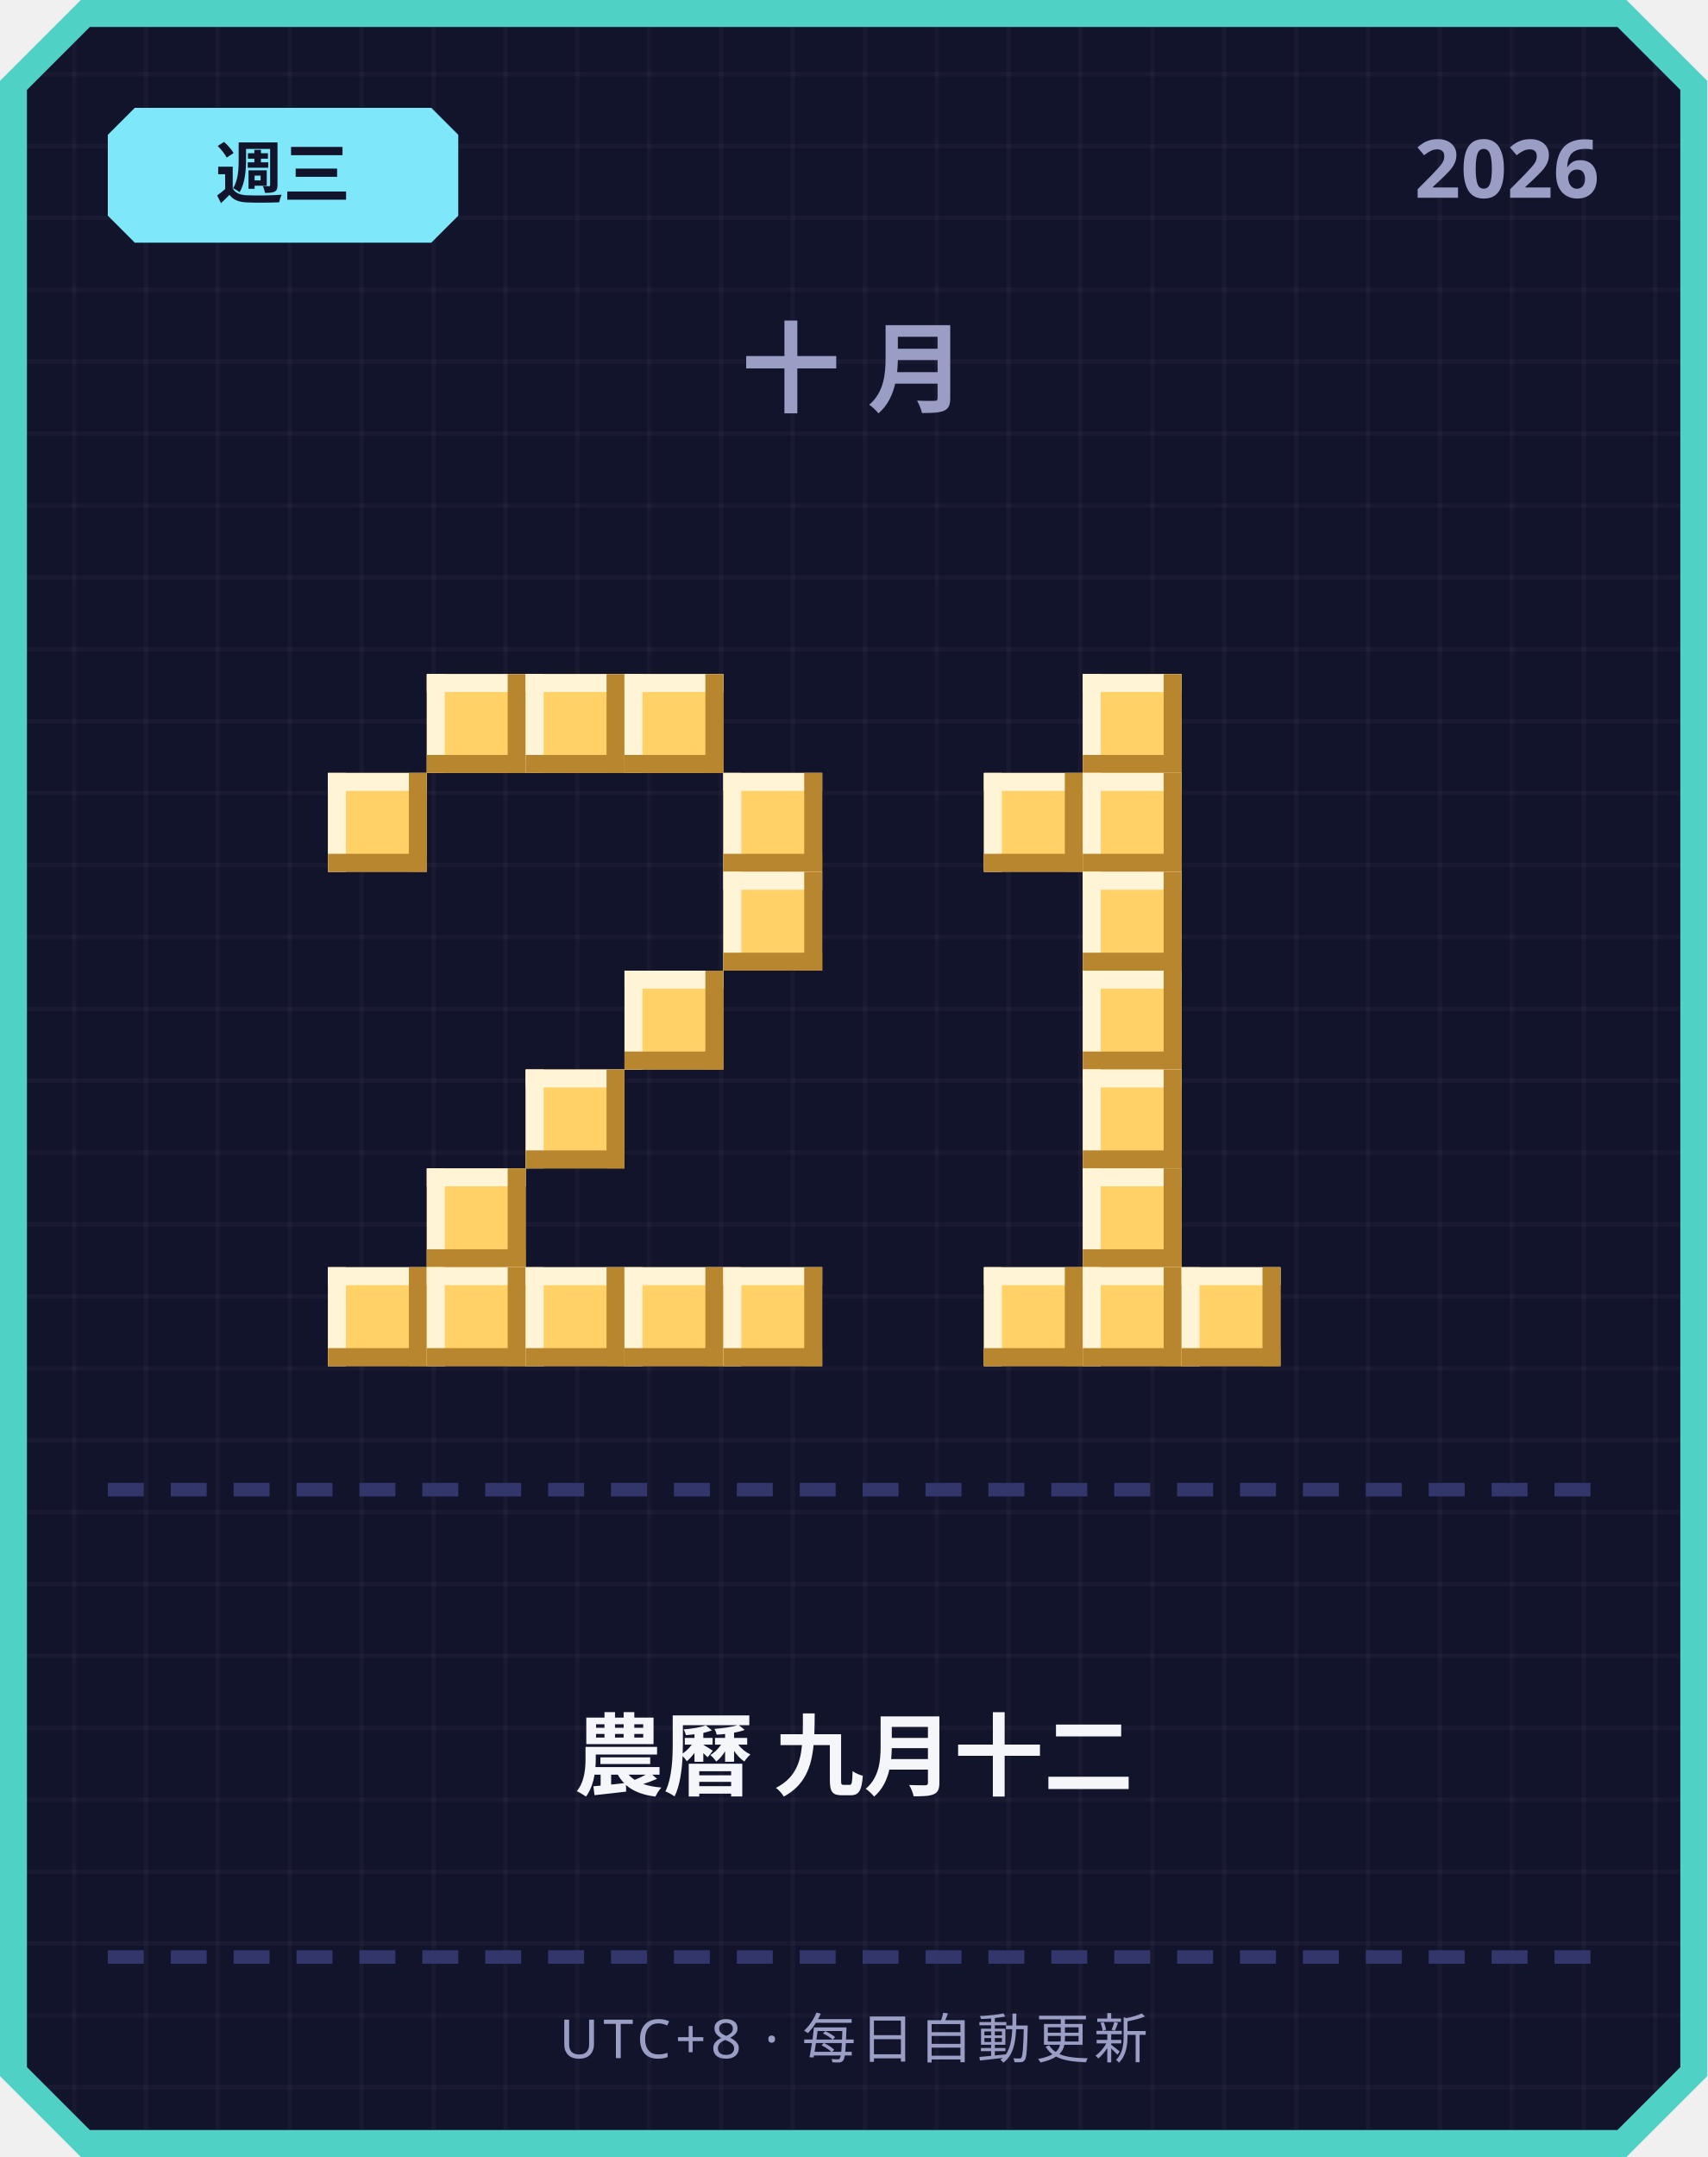
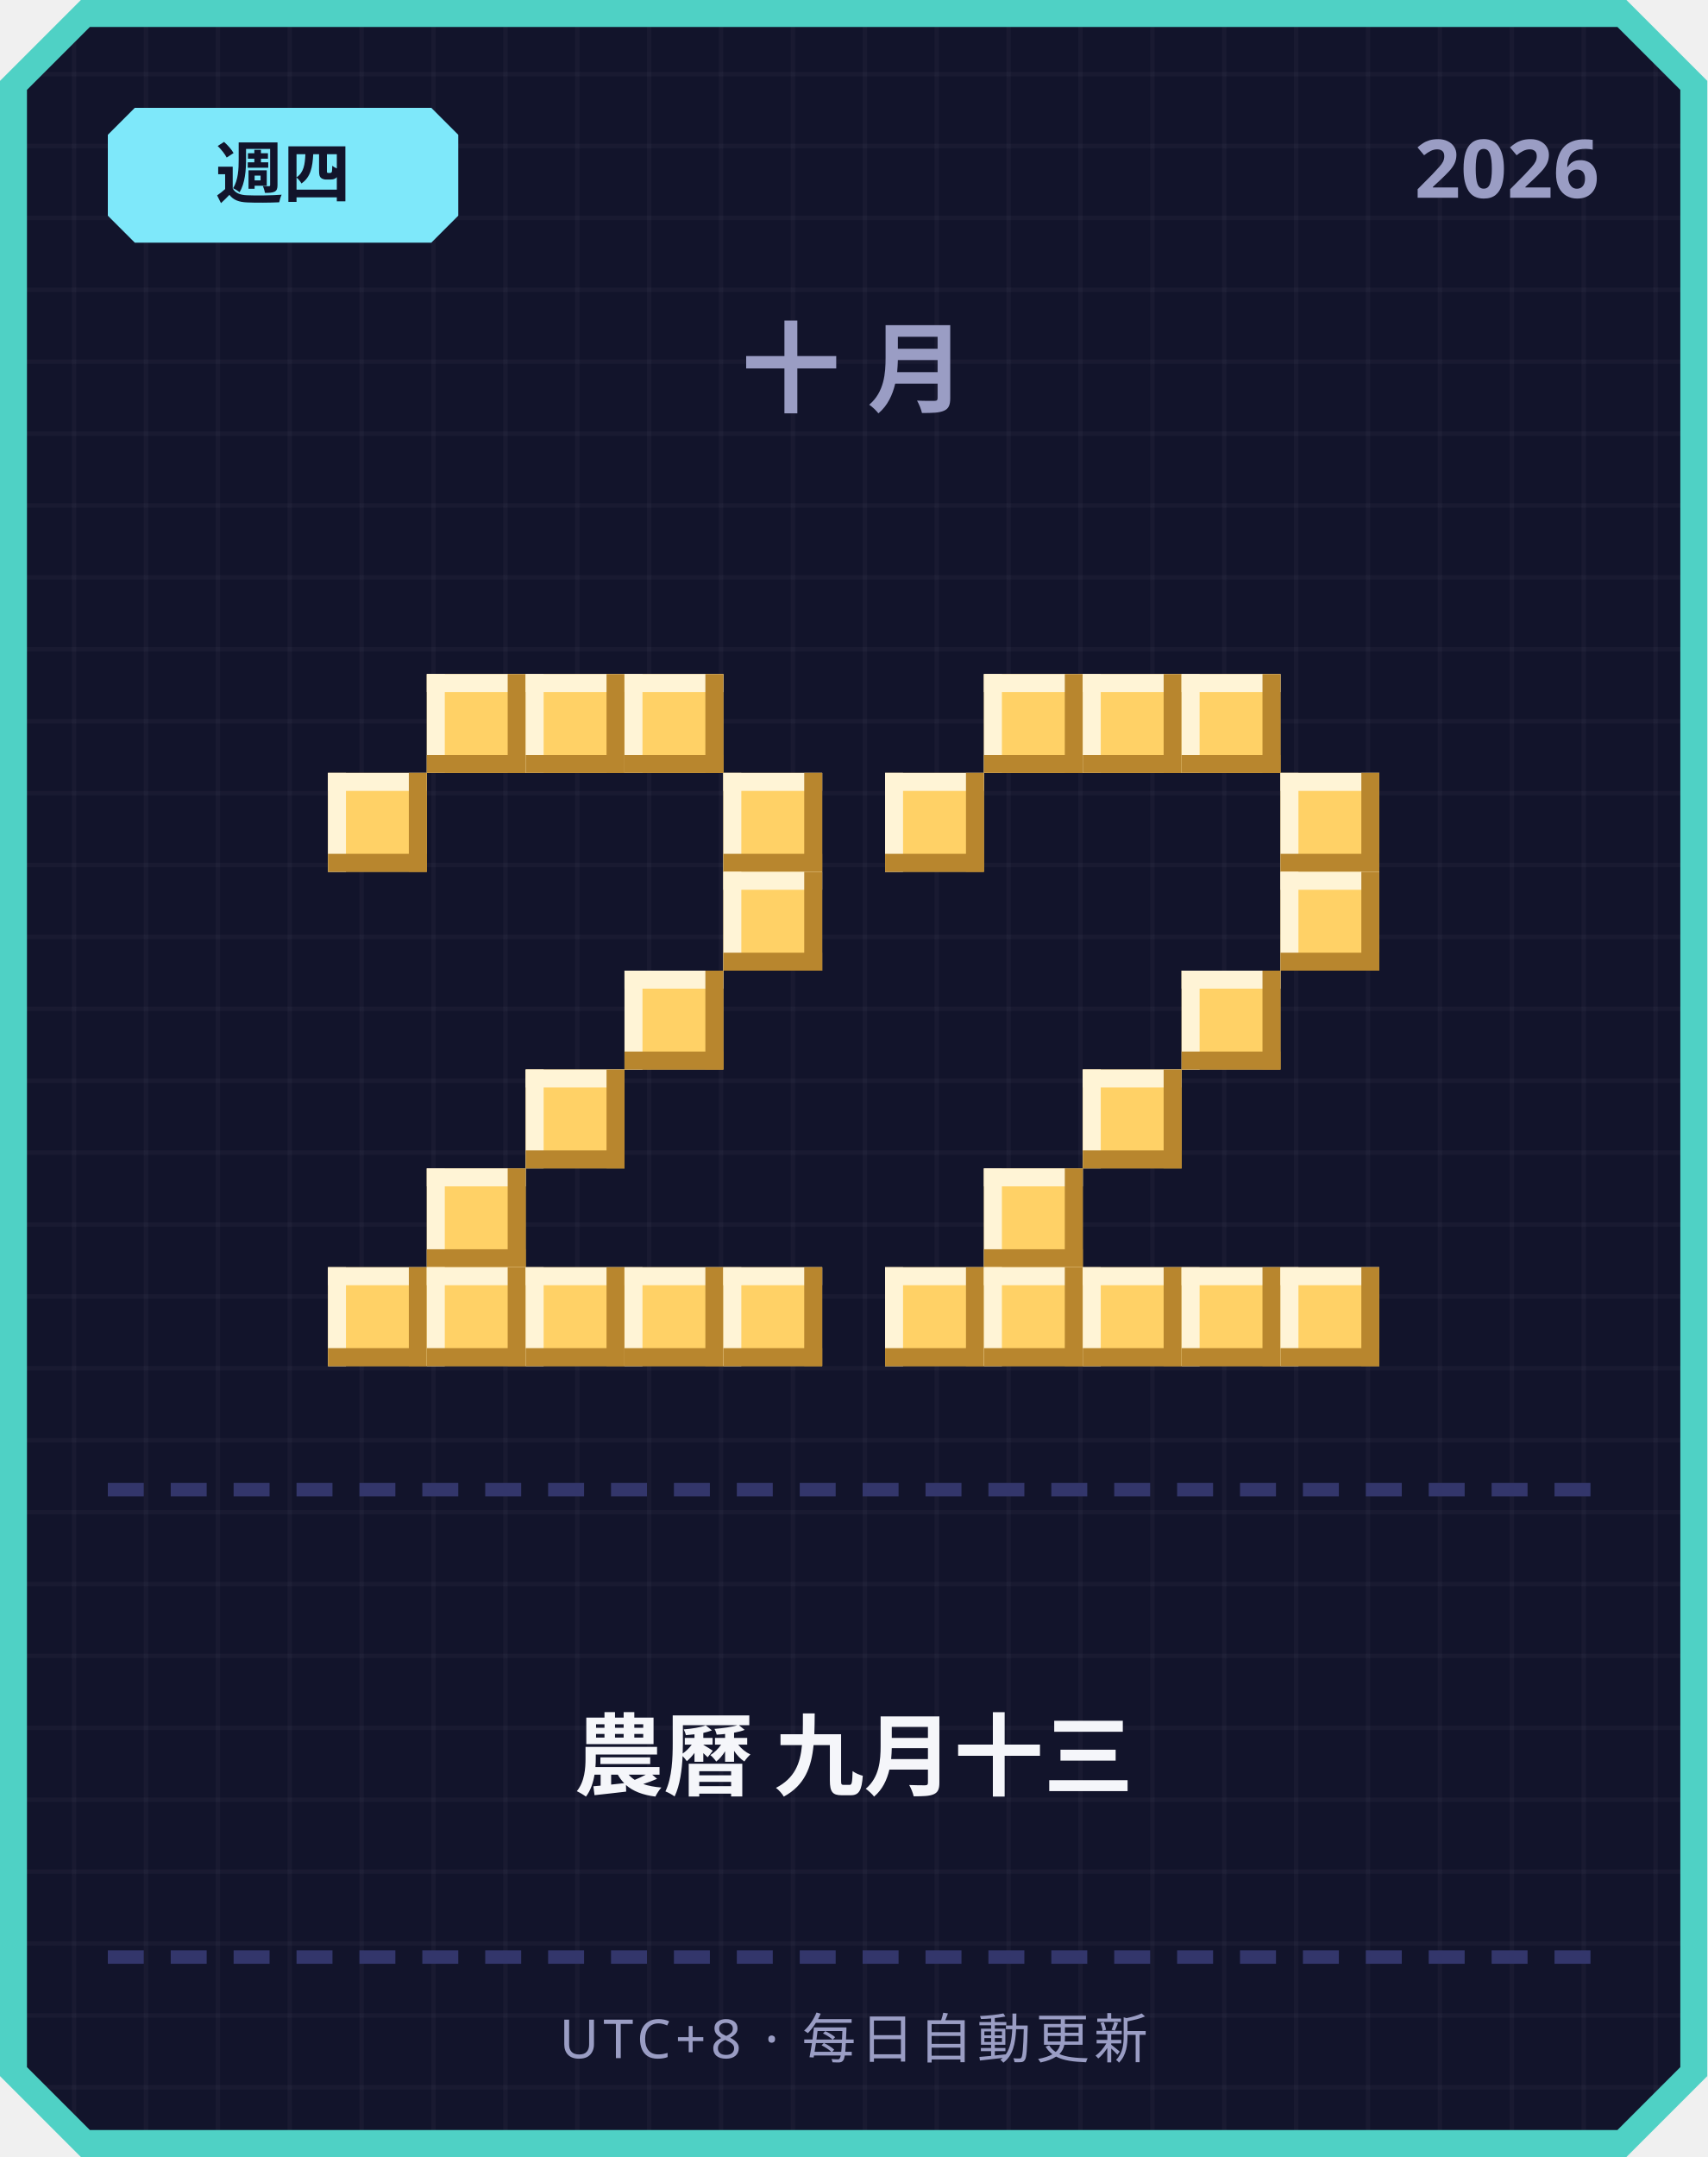
<svg xmlns="http://www.w3.org/2000/svg" width="380" height="480" viewBox="0 0 380 480">
  <defs>
    <pattern id="grid" width="16" height="16" patternUnits="userSpaceOnUse">
      <rect width="16" height="16" fill="#12142b" />
      <rect width="1" height="16" fill="#ffffff" opacity="0.03" />
      <rect width="16" height="1" fill="#ffffff" opacity="0.03" />
    </pattern>
  </defs>
  <path d="M 18,0 L 362,0 L 380,18 L 380,462 L 362,480 L 18,480 L 0,462 L 0,18 Z" fill="#4fd1c5" />
  <path d="M 20,6 L 360,6 L 374,20 L 374,460 L 360,474 L 20,474 L 6,460 L 6,20 Z" fill="url(#grid)" />
  <path d="M 30,24 L 96,24 L 102,30 L 102,48 L 96,54 L 30,54 L 24,48 L 24,30 Z" fill="#7ee8fa" />
-   <text x="63" y="44" text-anchor="middle" font-family="'Segoe UI', sans-serif" font-size="15" font-weight="700" fill="#12142b">週三</text>
+   <text x="63" y="44" text-anchor="middle" font-family="'Segoe UI', sans-serif" font-size="15" font-weight="700" fill="#12142b">週四</text>
  <text x="356" y="44" text-anchor="end" font-family="'Segoe UI', sans-serif" font-size="18" font-weight="700" fill="#9a9dc4">2026</text>
  <text x="190" y="90" text-anchor="middle" font-family="'Segoe UI', sans-serif" font-size="22" font-weight="700" letter-spacing="6" fill="#9a9dc4">十月</text>
  <rect x="95" y="150" width="22" height="22" fill="#ffd166" />
  <rect x="95" y="150" width="22" height="4" fill="#fff4d6" />
  <rect x="95" y="150" width="4" height="22" fill="#fff4d6" />
  <rect x="95" y="168" width="22" height="4" fill="#b8862e" />
  <rect x="113" y="150" width="4" height="22" fill="#b8862e" />
  <rect x="117" y="150" width="22" height="22" fill="#ffd166" />
  <rect x="117" y="150" width="22" height="4" fill="#fff4d6" />
  <rect x="117" y="150" width="4" height="22" fill="#fff4d6" />
  <rect x="117" y="168" width="22" height="4" fill="#b8862e" />
  <rect x="135" y="150" width="4" height="22" fill="#b8862e" />
  <rect x="139" y="150" width="22" height="22" fill="#ffd166" />
  <rect x="139" y="150" width="22" height="4" fill="#fff4d6" />
  <rect x="139" y="150" width="4" height="22" fill="#fff4d6" />
  <rect x="139" y="168" width="22" height="4" fill="#b8862e" />
  <rect x="157" y="150" width="4" height="22" fill="#b8862e" />
  <rect x="73" y="172" width="22" height="22" fill="#ffd166" />
  <rect x="73" y="172" width="22" height="4" fill="#fff4d6" />
  <rect x="73" y="172" width="4" height="22" fill="#fff4d6" />
  <rect x="73" y="190" width="22" height="4" fill="#b8862e" />
  <rect x="91" y="172" width="4" height="22" fill="#b8862e" />
  <rect x="161" y="172" width="22" height="22" fill="#ffd166" />
  <rect x="161" y="172" width="22" height="4" fill="#fff4d6" />
  <rect x="161" y="172" width="4" height="22" fill="#fff4d6" />
  <rect x="161" y="190" width="22" height="4" fill="#b8862e" />
  <rect x="179" y="172" width="4" height="22" fill="#b8862e" />
  <rect x="161" y="194" width="22" height="22" fill="#ffd166" />
  <rect x="161" y="194" width="22" height="4" fill="#fff4d6" />
  <rect x="161" y="194" width="4" height="22" fill="#fff4d6" />
  <rect x="161" y="212" width="22" height="4" fill="#b8862e" />
  <rect x="179" y="194" width="4" height="22" fill="#b8862e" />
  <rect x="139" y="216" width="22" height="22" fill="#ffd166" />
  <rect x="139" y="216" width="22" height="4" fill="#fff4d6" />
  <rect x="139" y="216" width="4" height="22" fill="#fff4d6" />
  <rect x="139" y="234" width="22" height="4" fill="#b8862e" />
  <rect x="157" y="216" width="4" height="22" fill="#b8862e" />
  <rect x="117" y="238" width="22" height="22" fill="#ffd166" />
  <rect x="117" y="238" width="22" height="4" fill="#fff4d6" />
  <rect x="117" y="238" width="4" height="22" fill="#fff4d6" />
  <rect x="117" y="256" width="22" height="4" fill="#b8862e" />
  <rect x="135" y="238" width="4" height="22" fill="#b8862e" />
  <rect x="95" y="260" width="22" height="22" fill="#ffd166" />
  <rect x="95" y="260" width="22" height="4" fill="#fff4d6" />
  <rect x="95" y="260" width="4" height="22" fill="#fff4d6" />
  <rect x="95" y="278" width="22" height="4" fill="#b8862e" />
  <rect x="113" y="260" width="4" height="22" fill="#b8862e" />
  <rect x="73" y="282" width="22" height="22" fill="#ffd166" />
  <rect x="73" y="282" width="22" height="4" fill="#fff4d6" />
  <rect x="73" y="282" width="4" height="22" fill="#fff4d6" />
  <rect x="73" y="300" width="22" height="4" fill="#b8862e" />
  <rect x="91" y="282" width="4" height="22" fill="#b8862e" />
  <rect x="95" y="282" width="22" height="22" fill="#ffd166" />
  <rect x="95" y="282" width="22" height="4" fill="#fff4d6" />
  <rect x="95" y="282" width="4" height="22" fill="#fff4d6" />
  <rect x="95" y="300" width="22" height="4" fill="#b8862e" />
  <rect x="113" y="282" width="4" height="22" fill="#b8862e" />
  <rect x="117" y="282" width="22" height="22" fill="#ffd166" />
  <rect x="117" y="282" width="22" height="4" fill="#fff4d6" />
  <rect x="117" y="282" width="4" height="22" fill="#fff4d6" />
  <rect x="117" y="300" width="22" height="4" fill="#b8862e" />
  <rect x="135" y="282" width="4" height="22" fill="#b8862e" />
  <rect x="139" y="282" width="22" height="22" fill="#ffd166" />
  <rect x="139" y="282" width="22" height="4" fill="#fff4d6" />
  <rect x="139" y="282" width="4" height="22" fill="#fff4d6" />
  <rect x="139" y="300" width="22" height="4" fill="#b8862e" />
  <rect x="157" y="282" width="4" height="22" fill="#b8862e" />
  <rect x="161" y="282" width="22" height="22" fill="#ffd166" />
  <rect x="161" y="282" width="22" height="4" fill="#fff4d6" />
  <rect x="161" y="282" width="4" height="22" fill="#fff4d6" />
  <rect x="161" y="300" width="22" height="4" fill="#b8862e" />
  <rect x="179" y="282" width="4" height="22" fill="#b8862e" />
+   <rect x="219" y="150" width="22" height="22" fill="#ffd166" />
+   <rect x="219" y="150" width="22" height="4" fill="#fff4d6" />
+   <rect x="219" y="150" width="4" height="22" fill="#fff4d6" />
+   <rect x="219" y="168" width="22" height="4" fill="#b8862e" />
+   <rect x="237" y="150" width="4" height="22" fill="#b8862e" />
  <rect x="241" y="150" width="22" height="22" fill="#ffd166" />
  <rect x="241" y="150" width="22" height="4" fill="#fff4d6" />
  <rect x="241" y="150" width="4" height="22" fill="#fff4d6" />
  <rect x="241" y="168" width="22" height="4" fill="#b8862e" />
  <rect x="259" y="150" width="4" height="22" fill="#b8862e" />
-   <rect x="219" y="172" width="22" height="22" fill="#ffd166" />
-   <rect x="219" y="172" width="22" height="4" fill="#fff4d6" />
-   <rect x="219" y="172" width="4" height="22" fill="#fff4d6" />
-   <rect x="219" y="190" width="22" height="4" fill="#b8862e" />
-   <rect x="237" y="172" width="4" height="22" fill="#b8862e" />
-   <rect x="241" y="172" width="22" height="22" fill="#ffd166" />
-   <rect x="241" y="172" width="22" height="4" fill="#fff4d6" />
-   <rect x="241" y="172" width="4" height="22" fill="#fff4d6" />
-   <rect x="241" y="190" width="22" height="4" fill="#b8862e" />
-   <rect x="259" y="172" width="4" height="22" fill="#b8862e" />
-   <rect x="241" y="194" width="22" height="22" fill="#ffd166" />
-   <rect x="241" y="194" width="22" height="4" fill="#fff4d6" />
-   <rect x="241" y="194" width="4" height="22" fill="#fff4d6" />
-   <rect x="241" y="212" width="22" height="4" fill="#b8862e" />
-   <rect x="259" y="194" width="4" height="22" fill="#b8862e" />
-   <rect x="241" y="216" width="22" height="22" fill="#ffd166" />
-   <rect x="241" y="216" width="22" height="4" fill="#fff4d6" />
-   <rect x="241" y="216" width="4" height="22" fill="#fff4d6" />
-   <rect x="241" y="234" width="22" height="4" fill="#b8862e" />
-   <rect x="259" y="216" width="4" height="22" fill="#b8862e" />
+   <rect x="263" y="150" width="22" height="22" fill="#ffd166" />
+   <rect x="263" y="150" width="22" height="4" fill="#fff4d6" />
+   <rect x="263" y="150" width="4" height="22" fill="#fff4d6" />
+   <rect x="263" y="168" width="22" height="4" fill="#b8862e" />
+   <rect x="281" y="150" width="4" height="22" fill="#b8862e" />
+   <rect x="197" y="172" width="22" height="22" fill="#ffd166" />
+   <rect x="197" y="172" width="22" height="4" fill="#fff4d6" />
+   <rect x="197" y="172" width="4" height="22" fill="#fff4d6" />
+   <rect x="197" y="190" width="22" height="4" fill="#b8862e" />
+   <rect x="215" y="172" width="4" height="22" fill="#b8862e" />
+   <rect x="285" y="172" width="22" height="22" fill="#ffd166" />
+   <rect x="285" y="172" width="22" height="4" fill="#fff4d6" />
+   <rect x="285" y="172" width="4" height="22" fill="#fff4d6" />
+   <rect x="285" y="190" width="22" height="4" fill="#b8862e" />
+   <rect x="303" y="172" width="4" height="22" fill="#b8862e" />
+   <rect x="285" y="194" width="22" height="22" fill="#ffd166" />
+   <rect x="285" y="194" width="22" height="4" fill="#fff4d6" />
+   <rect x="285" y="194" width="4" height="22" fill="#fff4d6" />
+   <rect x="285" y="212" width="22" height="4" fill="#b8862e" />
+   <rect x="303" y="194" width="4" height="22" fill="#b8862e" />
+   <rect x="263" y="216" width="22" height="22" fill="#ffd166" />
+   <rect x="263" y="216" width="22" height="4" fill="#fff4d6" />
+   <rect x="263" y="216" width="4" height="22" fill="#fff4d6" />
+   <rect x="263" y="234" width="22" height="4" fill="#b8862e" />
+   <rect x="281" y="216" width="4" height="22" fill="#b8862e" />
  <rect x="241" y="238" width="22" height="22" fill="#ffd166" />
  <rect x="241" y="238" width="22" height="4" fill="#fff4d6" />
  <rect x="241" y="238" width="4" height="22" fill="#fff4d6" />
  <rect x="241" y="256" width="22" height="4" fill="#b8862e" />
  <rect x="259" y="238" width="4" height="22" fill="#b8862e" />
-   <rect x="241" y="260" width="22" height="22" fill="#ffd166" />
-   <rect x="241" y="260" width="22" height="4" fill="#fff4d6" />
-   <rect x="241" y="260" width="4" height="22" fill="#fff4d6" />
-   <rect x="241" y="278" width="22" height="4" fill="#b8862e" />
-   <rect x="259" y="260" width="4" height="22" fill="#b8862e" />
+   <rect x="219" y="260" width="22" height="22" fill="#ffd166" />
+   <rect x="219" y="260" width="22" height="4" fill="#fff4d6" />
+   <rect x="219" y="260" width="4" height="22" fill="#fff4d6" />
+   <rect x="219" y="278" width="22" height="4" fill="#b8862e" />
+   <rect x="237" y="260" width="4" height="22" fill="#b8862e" />
+   <rect x="197" y="282" width="22" height="22" fill="#ffd166" />
+   <rect x="197" y="282" width="22" height="4" fill="#fff4d6" />
+   <rect x="197" y="282" width="4" height="22" fill="#fff4d6" />
+   <rect x="197" y="300" width="22" height="4" fill="#b8862e" />
+   <rect x="215" y="282" width="4" height="22" fill="#b8862e" />
  <rect x="219" y="282" width="22" height="22" fill="#ffd166" />
  <rect x="219" y="282" width="22" height="4" fill="#fff4d6" />
  <rect x="219" y="282" width="4" height="22" fill="#fff4d6" />
  <rect x="219" y="300" width="22" height="4" fill="#b8862e" />
  <rect x="237" y="282" width="4" height="22" fill="#b8862e" />
  <rect x="241" y="282" width="22" height="22" fill="#ffd166" />
  <rect x="241" y="282" width="22" height="4" fill="#fff4d6" />
  <rect x="241" y="282" width="4" height="22" fill="#fff4d6" />
  <rect x="241" y="300" width="22" height="4" fill="#b8862e" />
  <rect x="259" y="282" width="4" height="22" fill="#b8862e" />
  <rect x="263" y="282" width="22" height="22" fill="#ffd166" />
  <rect x="263" y="282" width="22" height="4" fill="#fff4d6" />
  <rect x="263" y="282" width="4" height="22" fill="#fff4d6" />
  <rect x="263" y="300" width="22" height="4" fill="#b8862e" />
  <rect x="281" y="282" width="4" height="22" fill="#b8862e" />
+   <rect x="285" y="282" width="22" height="22" fill="#ffd166" />
+   <rect x="285" y="282" width="22" height="4" fill="#fff4d6" />
+   <rect x="285" y="282" width="4" height="22" fill="#fff4d6" />
+   <rect x="285" y="300" width="22" height="4" fill="#b8862e" />
+   <rect x="303" y="282" width="4" height="22" fill="#b8862e" />
  <rect x="24" y="330" width="8" height="3" fill="#33366b" />
  <rect x="38" y="330" width="8" height="3" fill="#33366b" />
  <rect x="52" y="330" width="8" height="3" fill="#33366b" />
  <rect x="66" y="330" width="8" height="3" fill="#33366b" />
  <rect x="80" y="330" width="8" height="3" fill="#33366b" />
  <rect x="94" y="330" width="8" height="3" fill="#33366b" />
  <rect x="108" y="330" width="8" height="3" fill="#33366b" />
  <rect x="122" y="330" width="8" height="3" fill="#33366b" />
  <rect x="136" y="330" width="8" height="3" fill="#33366b" />
  <rect x="150" y="330" width="8" height="3" fill="#33366b" />
  <rect x="164" y="330" width="8" height="3" fill="#33366b" />
  <rect x="178" y="330" width="8" height="3" fill="#33366b" />
  <rect x="192" y="330" width="8" height="3" fill="#33366b" />
  <rect x="206" y="330" width="8" height="3" fill="#33366b" />
  <rect x="220" y="330" width="8" height="3" fill="#33366b" />
  <rect x="234" y="330" width="8" height="3" fill="#33366b" />
  <rect x="248" y="330" width="8" height="3" fill="#33366b" />
  <rect x="262" y="330" width="8" height="3" fill="#33366b" />
  <rect x="276" y="330" width="8" height="3" fill="#33366b" />
  <rect x="290" y="330" width="8" height="3" fill="#33366b" />
  <rect x="304" y="330" width="8" height="3" fill="#33366b" />
  <rect x="318" y="330" width="8" height="3" fill="#33366b" />
  <rect x="332" y="330" width="8" height="3" fill="#33366b" />
  <rect x="346" y="330" width="8" height="3" fill="#33366b" />
-   <text x="190" y="398" text-anchor="middle" font-family="'Segoe UI', 'Microsoft JhengHei', sans-serif" font-size="20" font-weight="700" fill="#f5f6fa">農曆 九月十二</text>
+   <text x="190" y="398" text-anchor="middle" font-family="'Segoe UI', 'Microsoft JhengHei', sans-serif" font-size="20" font-weight="700" fill="#f5f6fa">農曆 九月十三</text>
  <rect x="24" y="434" width="8" height="3" fill="#33366b" />
  <rect x="38" y="434" width="8" height="3" fill="#33366b" />
  <rect x="52" y="434" width="8" height="3" fill="#33366b" />
  <rect x="66" y="434" width="8" height="3" fill="#33366b" />
  <rect x="80" y="434" width="8" height="3" fill="#33366b" />
  <rect x="94" y="434" width="8" height="3" fill="#33366b" />
  <rect x="108" y="434" width="8" height="3" fill="#33366b" />
  <rect x="122" y="434" width="8" height="3" fill="#33366b" />
  <rect x="136" y="434" width="8" height="3" fill="#33366b" />
  <rect x="150" y="434" width="8" height="3" fill="#33366b" />
  <rect x="164" y="434" width="8" height="3" fill="#33366b" />
  <rect x="178" y="434" width="8" height="3" fill="#33366b" />
  <rect x="192" y="434" width="8" height="3" fill="#33366b" />
  <rect x="206" y="434" width="8" height="3" fill="#33366b" />
  <rect x="220" y="434" width="8" height="3" fill="#33366b" />
  <rect x="234" y="434" width="8" height="3" fill="#33366b" />
  <rect x="248" y="434" width="8" height="3" fill="#33366b" />
  <rect x="262" y="434" width="8" height="3" fill="#33366b" />
  <rect x="276" y="434" width="8" height="3" fill="#33366b" />
  <rect x="290" y="434" width="8" height="3" fill="#33366b" />
  <rect x="304" y="434" width="8" height="3" fill="#33366b" />
  <rect x="318" y="434" width="8" height="3" fill="#33366b" />
  <rect x="332" y="434" width="8" height="3" fill="#33366b" />
  <rect x="346" y="434" width="8" height="3" fill="#33366b" />
  <text x="190" y="458" text-anchor="middle" font-family="'Segoe UI', sans-serif" font-size="12" letter-spacing="1" fill="#9a9dc4">UTC+8 · 每日自動更新</text>
</svg>
